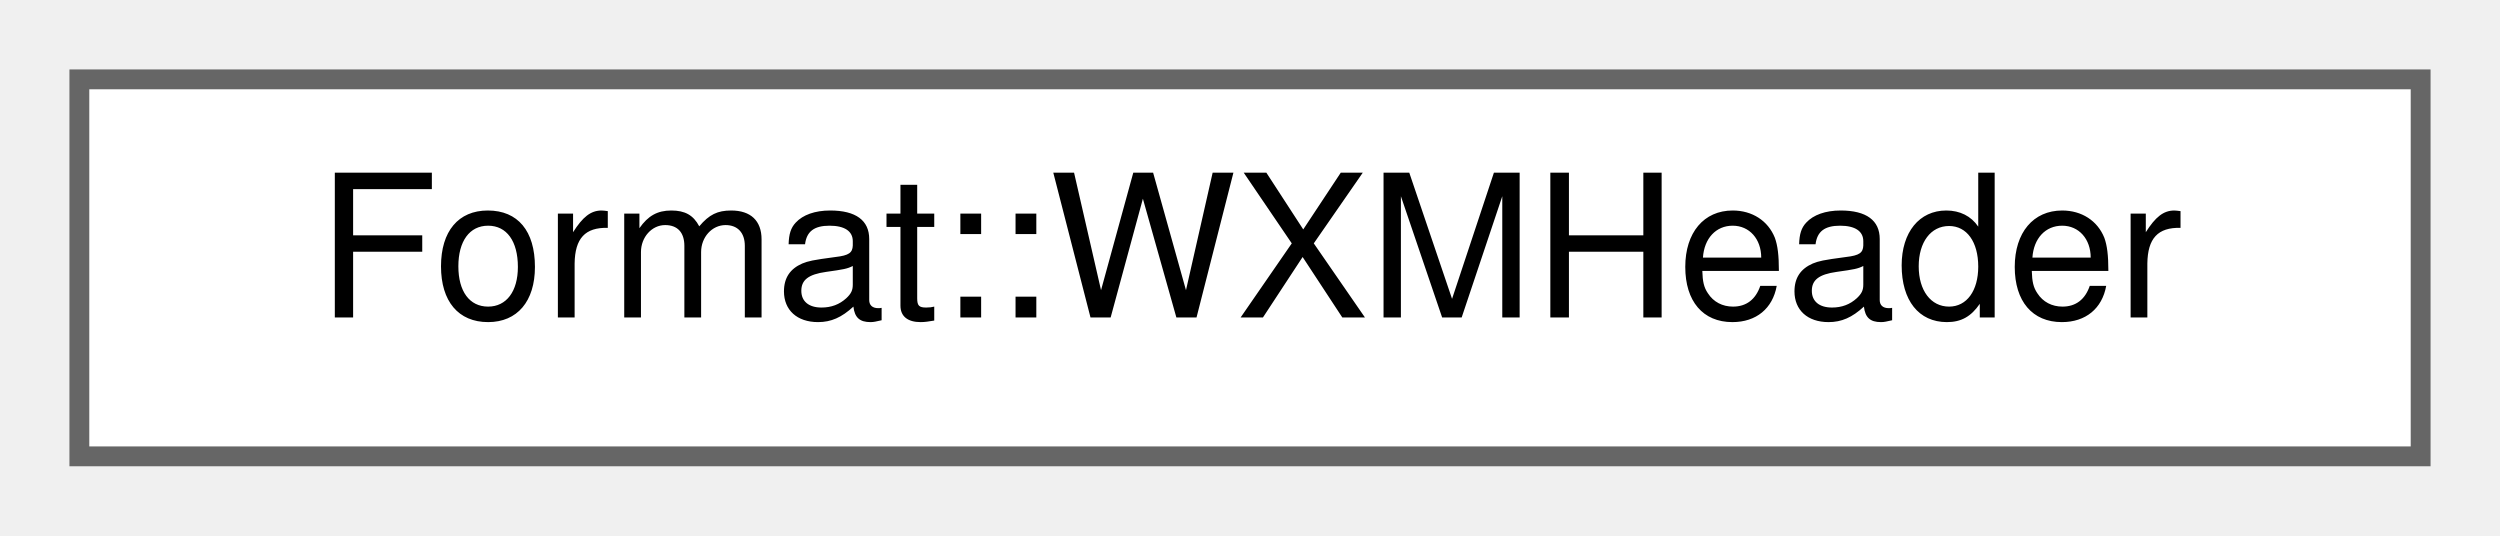
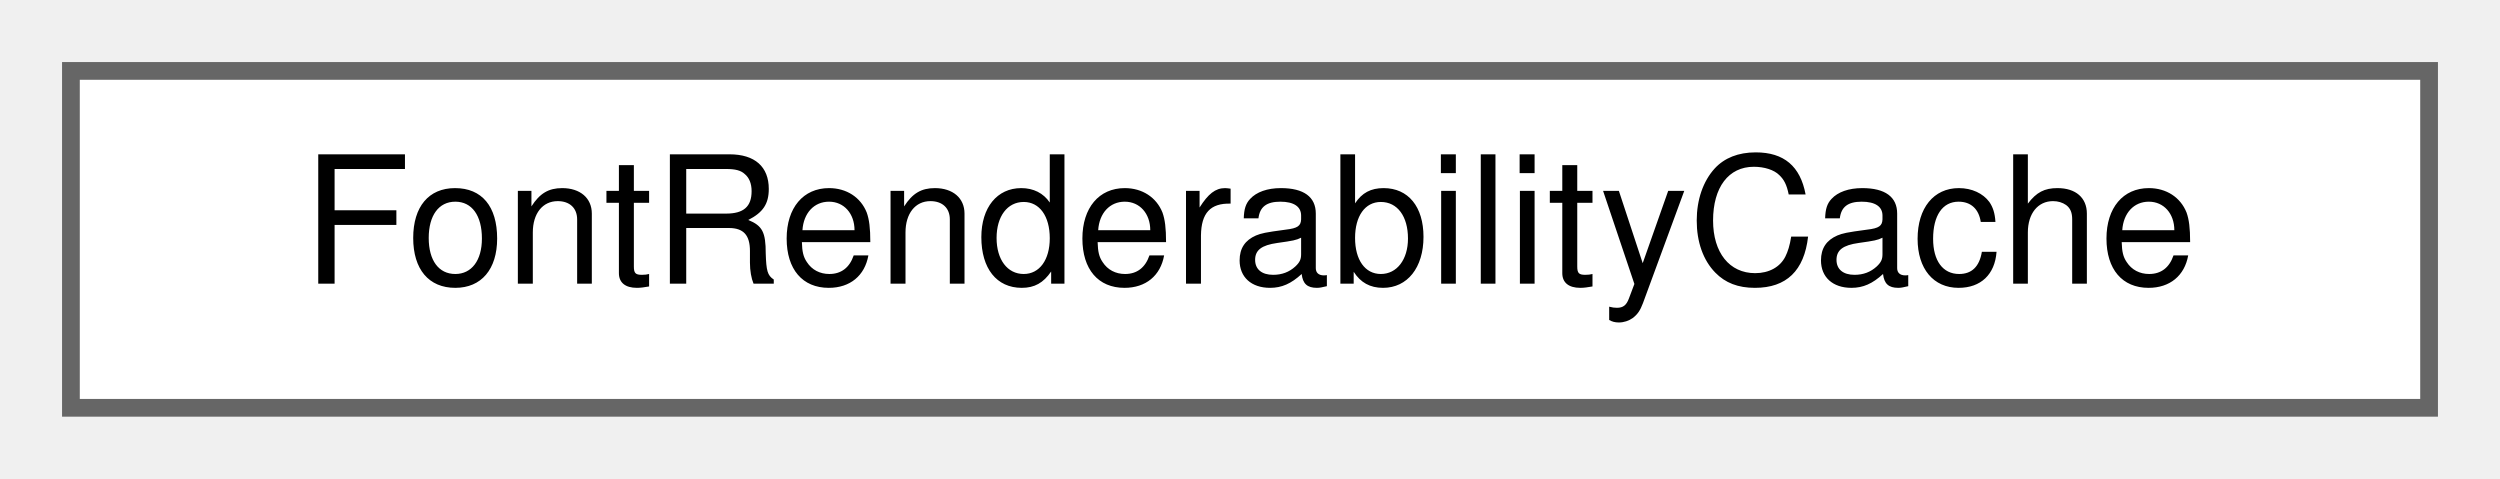
- <svg xmlns="http://www.w3.org/2000/svg" xmlns:xlink="http://www.w3.org/1999/xlink" width="126pt" height="27pt" viewBox="0.00 0.00 126.00 27.00">
+ <svg xmlns="http://www.w3.org/2000/svg" xmlns:xlink="http://www.w3.org/1999/xlink" width="141pt" height="27pt" viewBox="0.00 0.00 141.00 27.00">
  <g id="graph0" class="graph" transform="scale(1 1) rotate(0) translate(4 23)">
    <g id="node1" class="node">
      <g id="a_node1">
-         <a xlink:href="structFormat_1_1WXMHeader.html" target="_top" xlink:title=" ">
-           <polygon fill="white" stroke="#666666" points="118,-19 0,-19 0,0 118,0 118,-19" />
-           <text text-anchor="middle" x="59" y="-7" font-family="Helvetica,sans-Serif" font-size="10.00">Format::WXMHeader</text>
+         <a xlink:href="classFontRenderabilityCache.html" target="_top" xlink:title="Caches which characters each font can actually render.">
+           <polygon fill="white" stroke="#666666" points="133,-19 0,-19 0,0 133,0 133,-19" />
+           <text text-anchor="middle" x="66.5" y="-7" font-family="Helvetica,sans-Serif" font-size="10.00">FontRenderabilityCache</text>
        </a>
      </g>
    </g>
  </g>
</svg>
